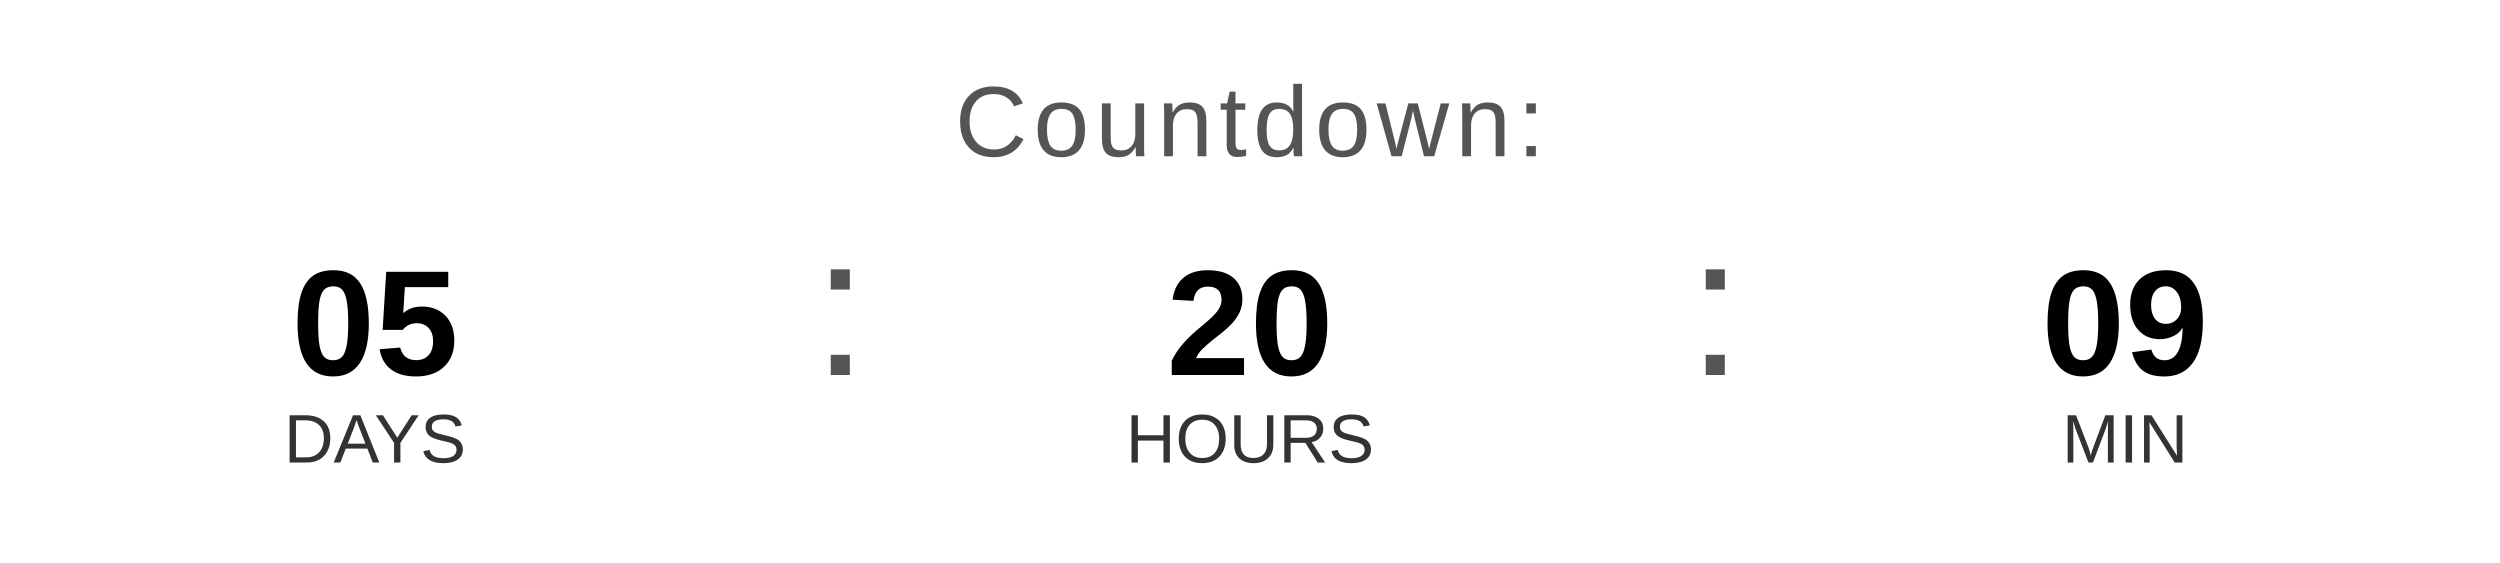
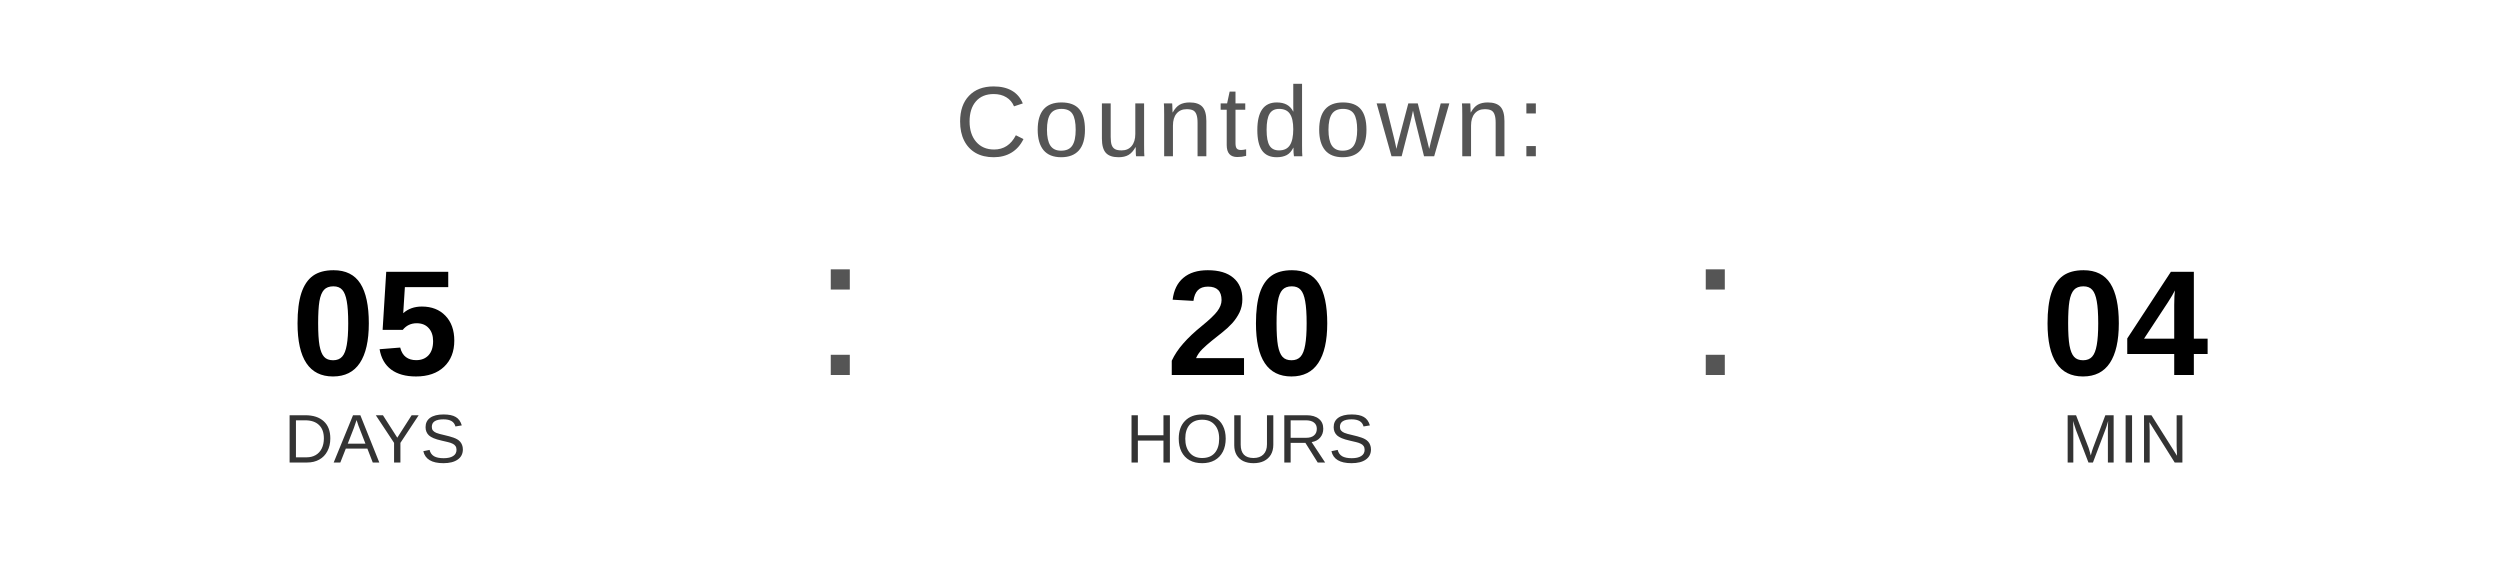
<svg xmlns="http://www.w3.org/2000/svg" width="400" height="90" viewBox="0 0 400 90">
  <text x="200" y="25" font-family="Arial, Helvetica, sans-serif" font-size="16" fill="#555555" text-anchor="middle" letter-spacing="1">
    Countdown:
  </text>
  <text x="60" y="60" font-family="Arial, Helvetica, sans-serif" font-size="24" font-weight="bold" fill="#000000" text-anchor="middle">05</text>
  <text x="60" y="74" font-family="Arial, Helvetica, sans-serif" font-size="11" fill="#333333" text-anchor="middle">DAYS</text>
  <text x="130" y="60" font-family="Arial, sans-serif" font-size="32" fill="#555555">:</text>
  <text x="200" y="60" font-family="Arial, Helvetica, sans-serif" font-size="24" font-weight="bold" fill="#000000" text-anchor="middle">20</text>
  <text x="200" y="74" font-family="Arial, Helvetica, sans-serif" font-size="11" fill="#333333" text-anchor="middle">HOURS</text>
  <text x="270" y="60" font-family="Arial, sans-serif" font-size="32" fill="#555555">:</text>
-   <text x="340" y="60" font-family="Arial, Helvetica, sans-serif" font-size="24" font-weight="bold" fill="#000000" text-anchor="middle">09</text>
+   <text x="340" y="60" font-family="Arial, Helvetica, sans-serif" font-size="24" font-weight="bold" fill="#000000" text-anchor="middle">04</text>
  <text x="340" y="74" font-family="Arial, Helvetica, sans-serif" font-size="11" fill="#333333" text-anchor="middle">MIN</text>
</svg>
